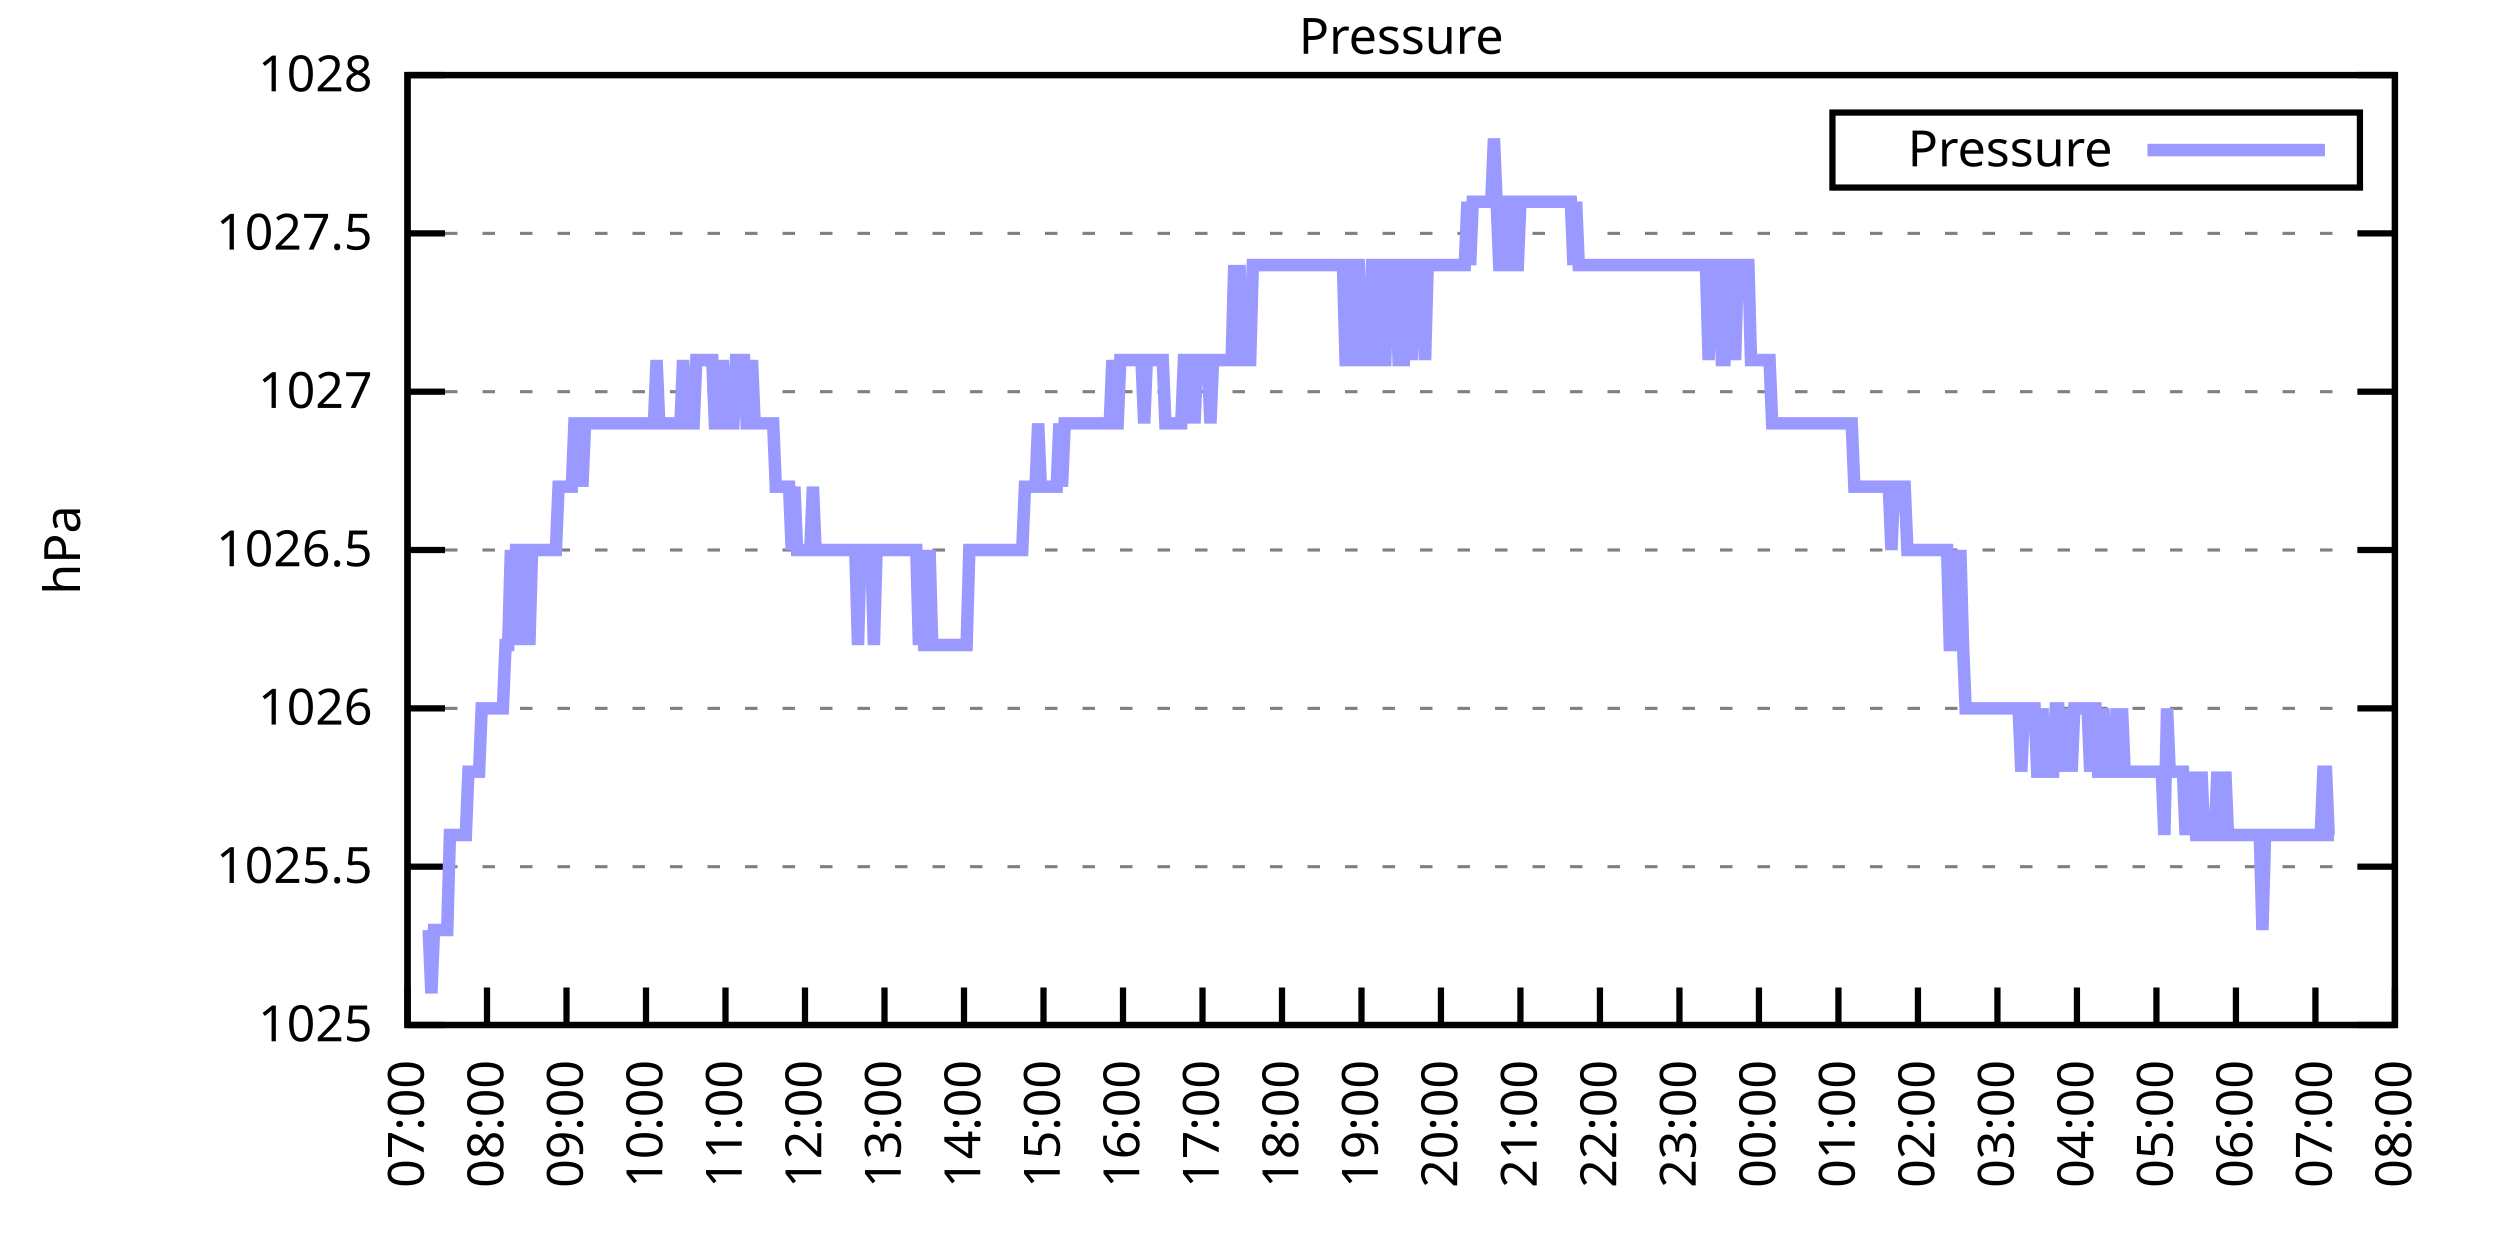
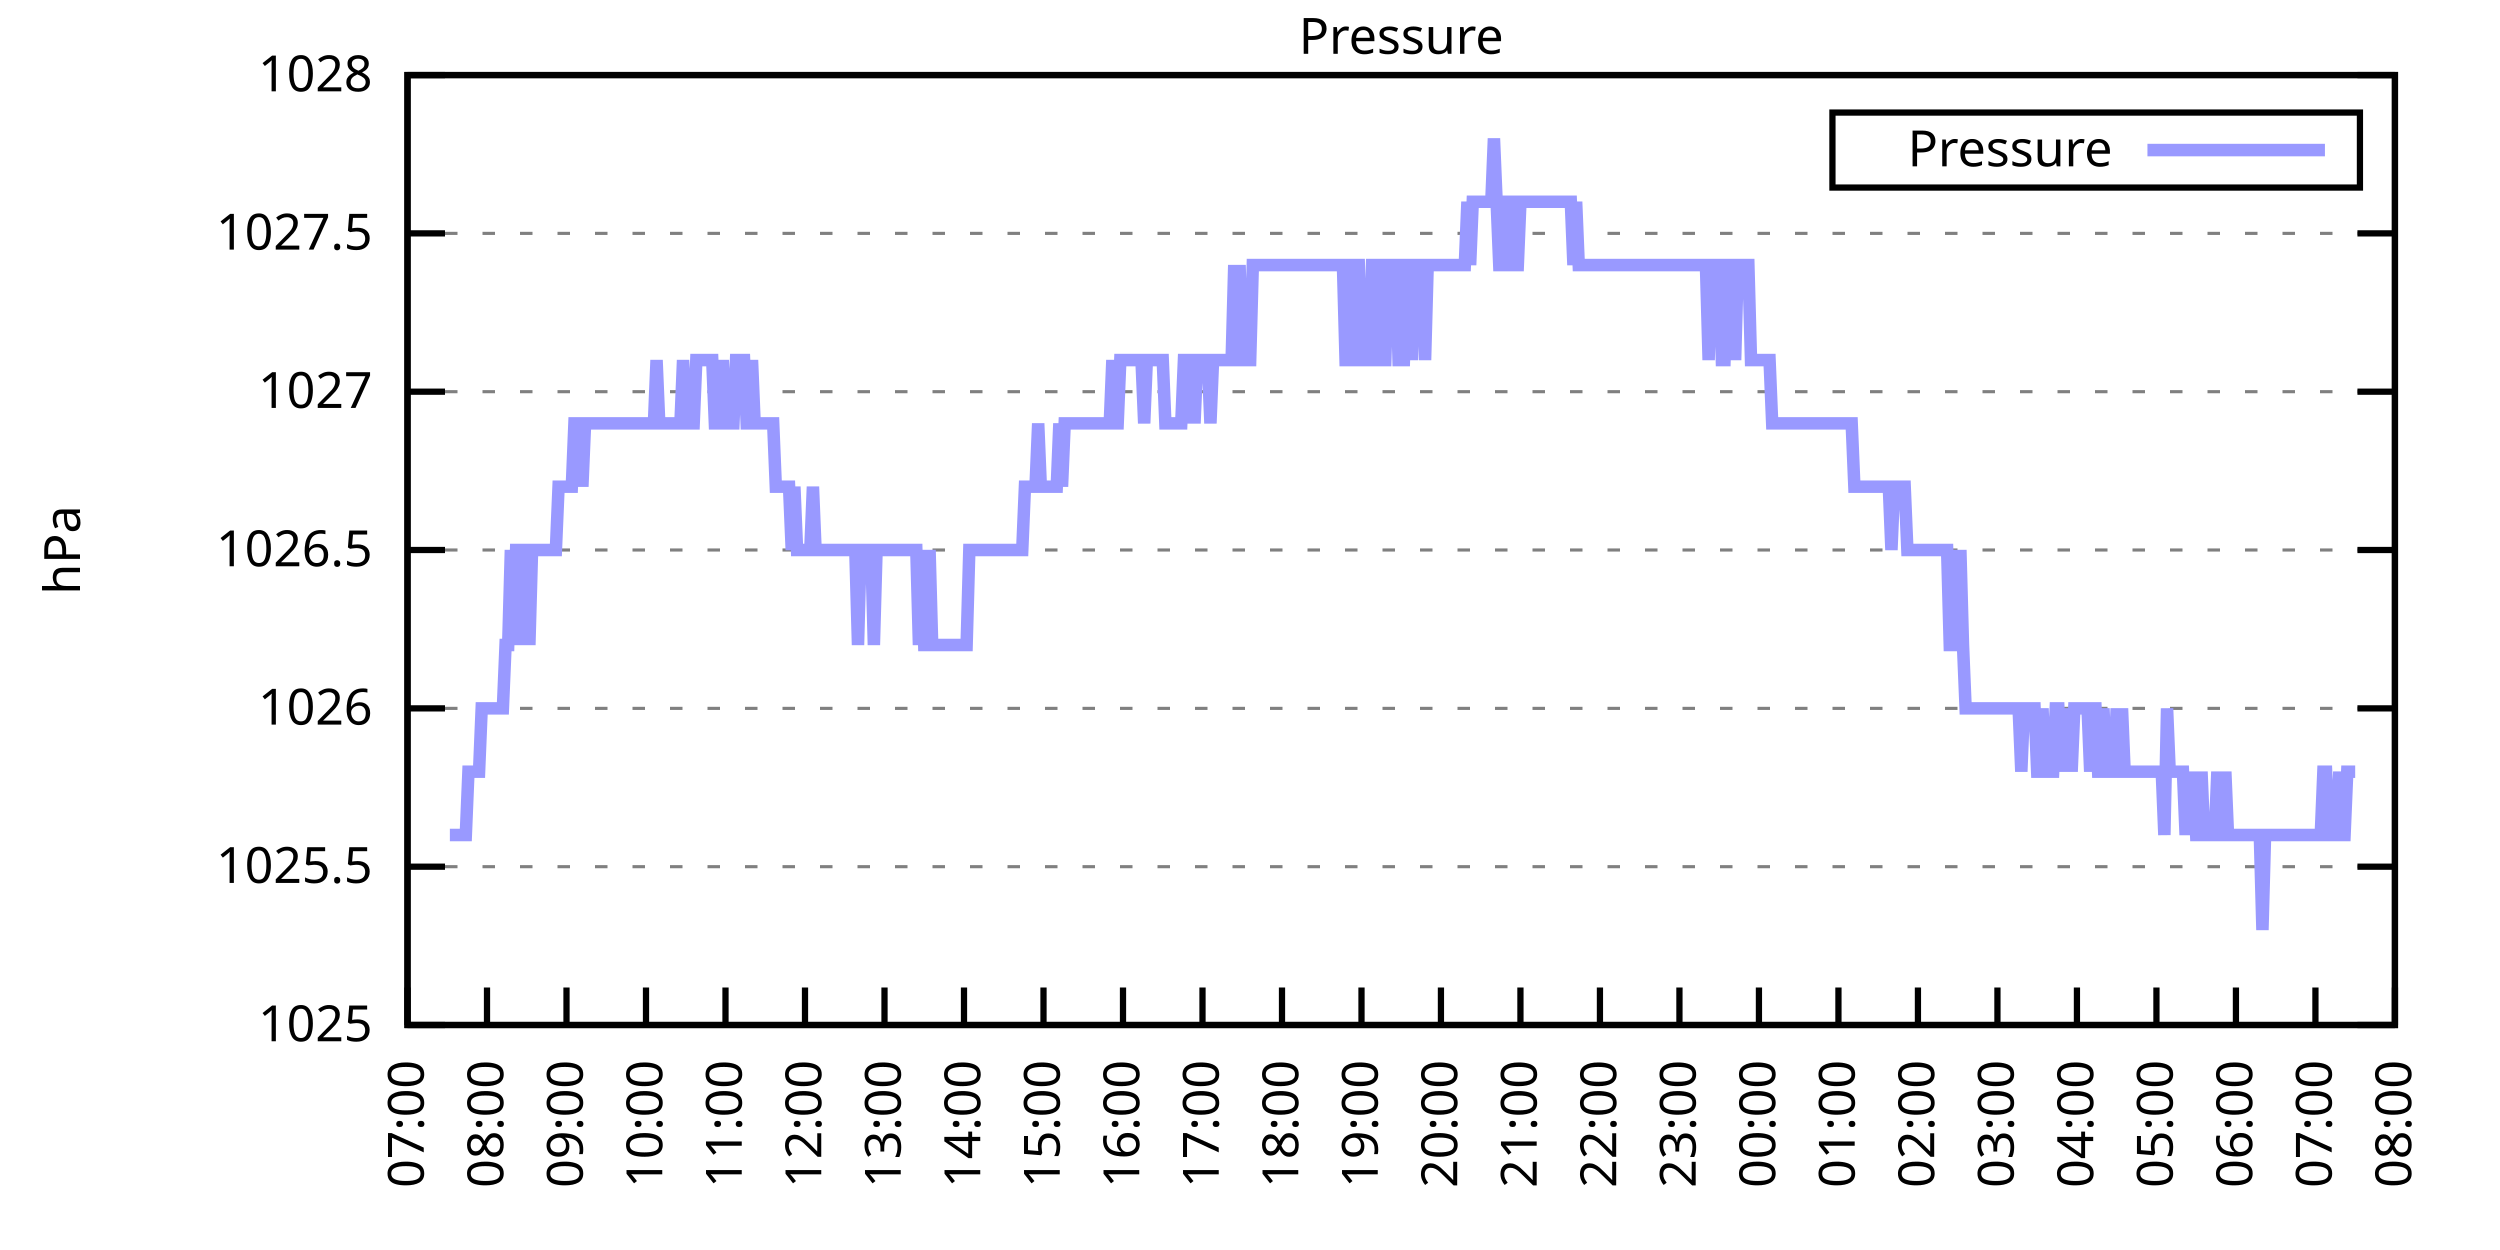
<svg xmlns="http://www.w3.org/2000/svg" xmlns:xlink="http://www.w3.org/1999/xlink" width="400" height="200" viewBox="0 0 400 200">
  <g id="gnuplot_canvas">
    <rect x="0" y="0" width="400" height="200" fill="none" />
    <defs>
      <circle id="gpDot" r="0.5" stroke-width="0.5" stroke="currentColor" />
      <path id="gpPt0" stroke-width="0.333" stroke="currentColor" d="M-1,0 h2 M0,-1 v2" />
      <path id="gpPt1" stroke-width="0.333" stroke="currentColor" d="M-1,-1 L1,1 M1,-1 L-1,1" />
      <path id="gpPt2" stroke-width="0.333" stroke="currentColor" d="M-1,0 L1,0 M0,-1 L0,1 M-1,-1 L1,1 M-1,1 L1,-1" />
      <rect id="gpPt3" stroke-width="0.333" stroke="currentColor" x="-1" y="-1" width="2" height="2" />
      <rect id="gpPt4" stroke-width="0.333" stroke="currentColor" fill="currentColor" x="-1" y="-1" width="2" height="2" />
      <circle id="gpPt5" stroke-width="0.333" stroke="currentColor" cx="0" cy="0" r="1" />
      <use xlink:href="#gpPt5" id="gpPt6" fill="currentColor" stroke="none" />
      <path id="gpPt7" stroke-width="0.333" stroke="currentColor" d="M0,-1.33 L-1.33,0.67 L1.33,0.67 z" />
      <use xlink:href="#gpPt7" id="gpPt8" fill="currentColor" stroke="none" />
      <use xlink:href="#gpPt7" id="gpPt9" stroke="currentColor" transform="rotate(180)" />
      <use xlink:href="#gpPt9" id="gpPt10" fill="currentColor" stroke="none" />
      <use xlink:href="#gpPt3" id="gpPt11" stroke="currentColor" transform="rotate(45)" />
      <use xlink:href="#gpPt11" id="gpPt12" fill="currentColor" stroke="none" />
      <path id="gpPt13" stroke-width="0.333" stroke="currentColor" d="M0,1.330 L1.265,0.411 L0.782,-1.067 L-0.782,-1.076 L-1.265,0.411 z" />
      <use xlink:href="#gpPt13" id="gpPt14" fill="currentColor" stroke="none" />
      <filter id="textbox" filterUnits="objectBoundingBox" x="0" y="0" height="1" width="1">
        <feFlood flood-color="white" flood-opacity="1" result="bgnd" />
        <feComposite in="SourceGraphic" in2="bgnd" operator="atop" />
      </filter>
      <filter id="greybox" filterUnits="objectBoundingBox" x="0" y="0" height="1" width="1">
        <feFlood flood-color="lightgrey" flood-opacity="1" result="grey" />
        <feComposite in="SourceGraphic" in2="grey" operator="atop" />
      </filter>
    </defs>
    <g fill="none" color="white" stroke="currentColor" stroke-width="1.00" stroke-linecap="butt" stroke-linejoin="miter">
</g>
    <g fill="none" color="black" stroke="currentColor" stroke-width="1.00" stroke-linecap="butt" stroke-linejoin="miter">
      <g stroke="none" shape-rendering="crispEdges">
        <polygon fill="rgb(255, 255, 255)" points="65.20,164.00 383.18,164.00 383.18,12.02 65.20,12.02 " />
      </g>
    </g>
    <g fill="none" color="black" stroke="currentColor" stroke-width="1.00" stroke-linecap="butt" stroke-linejoin="miter">
</g>
    <g fill="none" color="black" stroke="black" stroke-width="0.50" stroke-linecap="butt" stroke-linejoin="miter">
</g>
    <g fill="none" color="gray" stroke="currentColor" stroke-width="0.50" stroke-linecap="butt" stroke-linejoin="miter">
      <path stroke="gray" stroke-dasharray="2,4" class="gridline" d="M65.20,164.00 L383.19,164.00  " />
    </g>
    <g fill="none" color="gray" stroke="gray" stroke-width="1.00" stroke-linecap="butt" stroke-linejoin="miter">
</g>
    <g fill="none" color="black" stroke="currentColor" stroke-width="1.00" stroke-linecap="butt" stroke-linejoin="miter">
      <path stroke="black" d="M65.20,164.00 L71.20,164.00 M383.19,164.00 L377.19,164.00  " />
      <g transform="translate(59.60,166.60)" stroke="none" fill="black" font-family="Sans" font-size="8.00" text-anchor="end">
        <text>
          <tspan font-family="Sans"> 1025</tspan>
        </text>
      </g>
    </g>
    <g fill="none" color="black" stroke="currentColor" stroke-width="1.00" stroke-linecap="butt" stroke-linejoin="miter">
</g>
    <g fill="none" color="black" stroke="black" stroke-width="0.50" stroke-linecap="butt" stroke-linejoin="miter">
</g>
    <g fill="none" color="gray" stroke="currentColor" stroke-width="0.50" stroke-linecap="butt" stroke-linejoin="miter">
      <path stroke="gray" stroke-dasharray="2,4" class="gridline" d="M65.20,138.67 L383.19,138.67  " />
    </g>
    <g fill="none" color="gray" stroke="gray" stroke-width="1.00" stroke-linecap="butt" stroke-linejoin="miter">
</g>
    <g fill="none" color="black" stroke="currentColor" stroke-width="1.00" stroke-linecap="butt" stroke-linejoin="miter">
      <path stroke="black" d="M65.20,138.67 L71.20,138.67 M383.19,138.67 L377.19,138.67  " />
      <g transform="translate(59.60,141.27)" stroke="none" fill="black" font-family="Sans" font-size="8.00" text-anchor="end">
        <text>
          <tspan font-family="Sans"> 1025.5</tspan>
        </text>
      </g>
    </g>
    <g fill="none" color="black" stroke="currentColor" stroke-width="1.00" stroke-linecap="butt" stroke-linejoin="miter">
</g>
    <g fill="none" color="black" stroke="black" stroke-width="0.50" stroke-linecap="butt" stroke-linejoin="miter">
</g>
    <g fill="none" color="gray" stroke="currentColor" stroke-width="0.50" stroke-linecap="butt" stroke-linejoin="miter">
      <path stroke="gray" stroke-dasharray="2,4" class="gridline" d="M65.20,113.34 L383.19,113.34  " />
    </g>
    <g fill="none" color="gray" stroke="gray" stroke-width="1.00" stroke-linecap="butt" stroke-linejoin="miter">
</g>
    <g fill="none" color="black" stroke="currentColor" stroke-width="1.00" stroke-linecap="butt" stroke-linejoin="miter">
      <path stroke="black" d="M65.20,113.34 L71.20,113.34 M383.19,113.34 L377.19,113.34  " />
      <g transform="translate(59.60,115.94)" stroke="none" fill="black" font-family="Sans" font-size="8.00" text-anchor="end">
        <text>
          <tspan font-family="Sans"> 1026</tspan>
        </text>
      </g>
    </g>
    <g fill="none" color="black" stroke="currentColor" stroke-width="1.00" stroke-linecap="butt" stroke-linejoin="miter">
</g>
    <g fill="none" color="black" stroke="black" stroke-width="0.50" stroke-linecap="butt" stroke-linejoin="miter">
</g>
    <g fill="none" color="gray" stroke="currentColor" stroke-width="0.50" stroke-linecap="butt" stroke-linejoin="miter">
      <path stroke="gray" stroke-dasharray="2,4" class="gridline" d="M65.20,88.00 L383.19,88.00  " />
    </g>
    <g fill="none" color="gray" stroke="gray" stroke-width="1.00" stroke-linecap="butt" stroke-linejoin="miter">
</g>
    <g fill="none" color="black" stroke="currentColor" stroke-width="1.00" stroke-linecap="butt" stroke-linejoin="miter">
      <path stroke="black" d="M65.20,88.00 L71.20,88.00 M383.19,88.00 L377.19,88.00  " />
      <g transform="translate(59.60,90.60)" stroke="none" fill="black" font-family="Sans" font-size="8.00" text-anchor="end">
        <text>
          <tspan font-family="Sans"> 1026.5</tspan>
        </text>
      </g>
    </g>
    <g fill="none" color="black" stroke="currentColor" stroke-width="1.00" stroke-linecap="butt" stroke-linejoin="miter">
</g>
    <g fill="none" color="black" stroke="black" stroke-width="0.50" stroke-linecap="butt" stroke-linejoin="miter">
</g>
    <g fill="none" color="gray" stroke="currentColor" stroke-width="0.50" stroke-linecap="butt" stroke-linejoin="miter">
      <path stroke="gray" stroke-dasharray="2,4" class="gridline" d="M65.20,62.67 L383.19,62.67  " />
    </g>
    <g fill="none" color="gray" stroke="gray" stroke-width="1.00" stroke-linecap="butt" stroke-linejoin="miter">
</g>
    <g fill="none" color="black" stroke="currentColor" stroke-width="1.00" stroke-linecap="butt" stroke-linejoin="miter">
      <path stroke="black" d="M65.20,62.67 L71.20,62.67 M383.19,62.67 L377.19,62.67  " />
      <g transform="translate(59.60,65.27)" stroke="none" fill="black" font-family="Sans" font-size="8.00" text-anchor="end">
        <text>
          <tspan font-family="Sans"> 1027</tspan>
        </text>
      </g>
    </g>
    <g fill="none" color="black" stroke="currentColor" stroke-width="1.00" stroke-linecap="butt" stroke-linejoin="miter">
</g>
    <g fill="none" color="black" stroke="black" stroke-width="0.50" stroke-linecap="butt" stroke-linejoin="miter">
</g>
    <g fill="none" color="gray" stroke="currentColor" stroke-width="0.50" stroke-linecap="butt" stroke-linejoin="miter">
      <path stroke="gray" stroke-dasharray="2,4" class="gridline" d="M65.20,37.34 L383.19,37.34  " />
    </g>
    <g fill="none" color="gray" stroke="gray" stroke-width="1.00" stroke-linecap="butt" stroke-linejoin="miter">
</g>
    <g fill="none" color="black" stroke="currentColor" stroke-width="1.00" stroke-linecap="butt" stroke-linejoin="miter">
      <path stroke="black" d="M65.20,37.34 L71.20,37.34 M383.19,37.34 L377.19,37.34  " />
      <g transform="translate(59.60,39.94)" stroke="none" fill="black" font-family="Sans" font-size="8.00" text-anchor="end">
        <text>
          <tspan font-family="Sans"> 1027.5</tspan>
        </text>
      </g>
    </g>
    <g fill="none" color="black" stroke="currentColor" stroke-width="1.00" stroke-linecap="butt" stroke-linejoin="miter">
</g>
    <g fill="none" color="black" stroke="black" stroke-width="0.50" stroke-linecap="butt" stroke-linejoin="miter">
</g>
    <g fill="none" color="gray" stroke="currentColor" stroke-width="0.50" stroke-linecap="butt" stroke-linejoin="miter">
      <path stroke="gray" stroke-dasharray="2,4" class="gridline" d="M65.20,12.01 L383.19,12.01  " />
    </g>
    <g fill="none" color="gray" stroke="gray" stroke-width="1.00" stroke-linecap="butt" stroke-linejoin="miter">
</g>
    <g fill="none" color="black" stroke="currentColor" stroke-width="1.00" stroke-linecap="butt" stroke-linejoin="miter">
      <path stroke="black" d="M65.20,12.01 L71.20,12.01 M383.19,12.01 L377.19,12.01  " />
      <g transform="translate(59.60,14.61)" stroke="none" fill="black" font-family="Sans" font-size="8.00" text-anchor="end">
        <text>
          <tspan font-family="Sans"> 1028</tspan>
        </text>
      </g>
    </g>
    <g fill="none" color="black" stroke="currentColor" stroke-width="1.00" stroke-linecap="butt" stroke-linejoin="miter">
      <path stroke="black" d="M65.20,164.00 L65.20,158.00  " />
      <g transform="translate(67.80,169.60) rotate(270.00)" stroke="none" fill="black" font-family="Sans" font-size="8.00" text-anchor="end">
        <text>
          <tspan font-family="Sans">07:00</tspan>
        </text>
      </g>
    </g>
    <g fill="none" color="black" stroke="currentColor" stroke-width="1.00" stroke-linecap="butt" stroke-linejoin="miter">
      <path stroke="black" d="M77.92,164.00 L77.92,158.00  " />
      <g transform="translate(80.52,169.60) rotate(270.00)" stroke="none" fill="black" font-family="Sans" font-size="8.00" text-anchor="end">
        <text>
          <tspan font-family="Sans">08:00</tspan>
        </text>
      </g>
    </g>
    <g fill="none" color="black" stroke="currentColor" stroke-width="1.00" stroke-linecap="butt" stroke-linejoin="miter">
      <path stroke="black" d="M90.64,164.00 L90.64,158.00  " />
      <g transform="translate(93.24,169.60) rotate(270.00)" stroke="none" fill="black" font-family="Sans" font-size="8.00" text-anchor="end">
        <text>
          <tspan font-family="Sans">09:00</tspan>
        </text>
      </g>
    </g>
    <g fill="none" color="black" stroke="currentColor" stroke-width="1.00" stroke-linecap="butt" stroke-linejoin="miter">
      <path stroke="black" d="M103.36,164.00 L103.36,158.00  " />
      <g transform="translate(105.96,169.60) rotate(270.00)" stroke="none" fill="black" font-family="Sans" font-size="8.00" text-anchor="end">
        <text>
          <tspan font-family="Sans">10:00</tspan>
        </text>
      </g>
    </g>
    <g fill="none" color="black" stroke="currentColor" stroke-width="1.00" stroke-linecap="butt" stroke-linejoin="miter">
      <path stroke="black" d="M116.08,164.00 L116.08,158.00  " />
      <g transform="translate(118.68,169.60) rotate(270.00)" stroke="none" fill="black" font-family="Sans" font-size="8.00" text-anchor="end">
        <text>
          <tspan font-family="Sans">11:00</tspan>
        </text>
      </g>
    </g>
    <g fill="none" color="black" stroke="currentColor" stroke-width="1.00" stroke-linecap="butt" stroke-linejoin="miter">
      <path stroke="black" d="M128.80,164.00 L128.80,158.00  " />
      <g transform="translate(131.40,169.60) rotate(270.00)" stroke="none" fill="black" font-family="Sans" font-size="8.00" text-anchor="end">
        <text>
          <tspan font-family="Sans">12:00</tspan>
        </text>
      </g>
    </g>
    <g fill="none" color="black" stroke="currentColor" stroke-width="1.00" stroke-linecap="butt" stroke-linejoin="miter">
      <path stroke="black" d="M141.52,164.00 L141.52,158.00  " />
      <g transform="translate(144.12,169.60) rotate(270.00)" stroke="none" fill="black" font-family="Sans" font-size="8.00" text-anchor="end">
        <text>
          <tspan font-family="Sans">13:00</tspan>
        </text>
      </g>
    </g>
    <g fill="none" color="black" stroke="currentColor" stroke-width="1.00" stroke-linecap="butt" stroke-linejoin="miter">
      <path stroke="black" d="M154.24,164.00 L154.24,158.00  " />
      <g transform="translate(156.84,169.60) rotate(270.00)" stroke="none" fill="black" font-family="Sans" font-size="8.00" text-anchor="end">
        <text>
          <tspan font-family="Sans">14:00</tspan>
        </text>
      </g>
    </g>
    <g fill="none" color="black" stroke="currentColor" stroke-width="1.00" stroke-linecap="butt" stroke-linejoin="miter">
      <path stroke="black" d="M166.96,164.00 L166.96,158.00  " />
      <g transform="translate(169.56,169.60) rotate(270.00)" stroke="none" fill="black" font-family="Sans" font-size="8.00" text-anchor="end">
        <text>
          <tspan font-family="Sans">15:00</tspan>
        </text>
      </g>
    </g>
    <g fill="none" color="black" stroke="currentColor" stroke-width="1.00" stroke-linecap="butt" stroke-linejoin="miter">
      <path stroke="black" d="M179.68,164.00 L179.68,158.00  " />
      <g transform="translate(182.28,169.60) rotate(270.00)" stroke="none" fill="black" font-family="Sans" font-size="8.00" text-anchor="end">
        <text>
          <tspan font-family="Sans">16:00</tspan>
        </text>
      </g>
    </g>
    <g fill="none" color="black" stroke="currentColor" stroke-width="1.00" stroke-linecap="butt" stroke-linejoin="miter">
      <path stroke="black" d="M192.40,164.00 L192.40,158.00  " />
      <g transform="translate(195.00,169.60) rotate(270.00)" stroke="none" fill="black" font-family="Sans" font-size="8.00" text-anchor="end">
        <text>
          <tspan font-family="Sans">17:00</tspan>
        </text>
      </g>
    </g>
    <g fill="none" color="black" stroke="currentColor" stroke-width="1.00" stroke-linecap="butt" stroke-linejoin="miter">
      <path stroke="black" d="M205.12,164.00 L205.12,158.00  " />
      <g transform="translate(207.72,169.60) rotate(270.00)" stroke="none" fill="black" font-family="Sans" font-size="8.00" text-anchor="end">
        <text>
          <tspan font-family="Sans">18:00</tspan>
        </text>
      </g>
    </g>
    <g fill="none" color="black" stroke="currentColor" stroke-width="1.00" stroke-linecap="butt" stroke-linejoin="miter">
      <path stroke="black" d="M217.84,164.00 L217.84,158.00  " />
      <g transform="translate(220.44,169.60) rotate(270.00)" stroke="none" fill="black" font-family="Sans" font-size="8.00" text-anchor="end">
        <text>
          <tspan font-family="Sans">19:00</tspan>
        </text>
      </g>
    </g>
    <g fill="none" color="black" stroke="currentColor" stroke-width="1.00" stroke-linecap="butt" stroke-linejoin="miter">
      <path stroke="black" d="M230.55,164.00 L230.55,158.00  " />
      <g transform="translate(233.15,169.60) rotate(270.00)" stroke="none" fill="black" font-family="Sans" font-size="8.00" text-anchor="end">
        <text>
          <tspan font-family="Sans">20:00</tspan>
        </text>
      </g>
    </g>
    <g fill="none" color="black" stroke="currentColor" stroke-width="1.00" stroke-linecap="butt" stroke-linejoin="miter">
      <path stroke="black" d="M243.27,164.00 L243.27,158.00  " />
      <g transform="translate(245.87,169.60) rotate(270.00)" stroke="none" fill="black" font-family="Sans" font-size="8.00" text-anchor="end">
        <text>
          <tspan font-family="Sans">21:00</tspan>
        </text>
      </g>
    </g>
    <g fill="none" color="black" stroke="currentColor" stroke-width="1.00" stroke-linecap="butt" stroke-linejoin="miter">
      <path stroke="black" d="M255.99,164.00 L255.99,158.00  " />
      <g transform="translate(258.59,169.60) rotate(270.00)" stroke="none" fill="black" font-family="Sans" font-size="8.00" text-anchor="end">
        <text>
          <tspan font-family="Sans">22:00</tspan>
        </text>
      </g>
    </g>
    <g fill="none" color="black" stroke="currentColor" stroke-width="1.00" stroke-linecap="butt" stroke-linejoin="miter">
      <path stroke="black" d="M268.71,164.00 L268.71,158.00  " />
      <g transform="translate(271.31,169.60) rotate(270.00)" stroke="none" fill="black" font-family="Sans" font-size="8.00" text-anchor="end">
        <text>
          <tspan font-family="Sans">23:00</tspan>
        </text>
      </g>
    </g>
    <g fill="none" color="black" stroke="currentColor" stroke-width="1.00" stroke-linecap="butt" stroke-linejoin="miter">
      <path stroke="black" d="M281.43,164.00 L281.43,158.00  " />
      <g transform="translate(284.03,169.60) rotate(270.00)" stroke="none" fill="black" font-family="Sans" font-size="8.00" text-anchor="end">
        <text>
          <tspan font-family="Sans">00:00</tspan>
        </text>
      </g>
    </g>
    <g fill="none" color="black" stroke="currentColor" stroke-width="1.00" stroke-linecap="butt" stroke-linejoin="miter">
      <path stroke="black" d="M294.15,164.00 L294.15,158.00  " />
      <g transform="translate(296.75,169.60) rotate(270.00)" stroke="none" fill="black" font-family="Sans" font-size="8.00" text-anchor="end">
        <text>
          <tspan font-family="Sans">01:00</tspan>
        </text>
      </g>
    </g>
    <g fill="none" color="black" stroke="currentColor" stroke-width="1.00" stroke-linecap="butt" stroke-linejoin="miter">
      <path stroke="black" d="M306.87,164.00 L306.87,158.00  " />
      <g transform="translate(309.47,169.60) rotate(270.00)" stroke="none" fill="black" font-family="Sans" font-size="8.00" text-anchor="end">
        <text>
          <tspan font-family="Sans">02:00</tspan>
        </text>
      </g>
    </g>
    <g fill="none" color="black" stroke="currentColor" stroke-width="1.00" stroke-linecap="butt" stroke-linejoin="miter">
      <path stroke="black" d="M319.59,164.00 L319.59,158.00  " />
      <g transform="translate(322.19,169.60) rotate(270.00)" stroke="none" fill="black" font-family="Sans" font-size="8.00" text-anchor="end">
        <text>
          <tspan font-family="Sans">03:00</tspan>
        </text>
      </g>
    </g>
    <g fill="none" color="black" stroke="currentColor" stroke-width="1.00" stroke-linecap="butt" stroke-linejoin="miter">
      <path stroke="black" d="M332.31,164.00 L332.31,158.00  " />
      <g transform="translate(334.91,169.60) rotate(270.00)" stroke="none" fill="black" font-family="Sans" font-size="8.00" text-anchor="end">
        <text>
          <tspan font-family="Sans">04:00</tspan>
        </text>
      </g>
    </g>
    <g fill="none" color="black" stroke="currentColor" stroke-width="1.00" stroke-linecap="butt" stroke-linejoin="miter">
      <path stroke="black" d="M345.03,164.00 L345.03,158.00  " />
      <g transform="translate(347.63,169.60) rotate(270.00)" stroke="none" fill="black" font-family="Sans" font-size="8.00" text-anchor="end">
        <text>
          <tspan font-family="Sans">05:00</tspan>
        </text>
      </g>
    </g>
    <g fill="none" color="black" stroke="currentColor" stroke-width="1.00" stroke-linecap="butt" stroke-linejoin="miter">
      <path stroke="black" d="M357.75,164.00 L357.75,158.00  " />
      <g transform="translate(360.35,169.60) rotate(270.00)" stroke="none" fill="black" font-family="Sans" font-size="8.00" text-anchor="end">
        <text>
          <tspan font-family="Sans">06:00</tspan>
        </text>
      </g>
    </g>
    <g fill="none" color="black" stroke="currentColor" stroke-width="1.00" stroke-linecap="butt" stroke-linejoin="miter">
      <path stroke="black" d="M370.47,164.00 L370.47,158.00  " />
      <g transform="translate(373.07,169.60) rotate(270.00)" stroke="none" fill="black" font-family="Sans" font-size="8.00" text-anchor="end">
        <text>
          <tspan font-family="Sans">07:00</tspan>
        </text>
      </g>
    </g>
    <g fill="none" color="black" stroke="currentColor" stroke-width="1.00" stroke-linecap="butt" stroke-linejoin="miter">
      <path stroke="black" d="M383.19,164.00 L383.19,158.00  " />
      <g transform="translate(385.79,169.60) rotate(270.00)" stroke="none" fill="black" font-family="Sans" font-size="8.00" text-anchor="end">
        <text>
          <tspan font-family="Sans">08:00</tspan>
        </text>
      </g>
    </g>
    <g fill="none" color="black" stroke="currentColor" stroke-width="1.00" stroke-linecap="butt" stroke-linejoin="miter">
</g>
    <g fill="none" color="black" stroke="currentColor" stroke-width="1.00" stroke-linecap="butt" stroke-linejoin="miter">
      <path stroke="black" d="M65.20,12.01 L65.20,164.00 L383.19,164.00 L383.19,12.01 L65.20,12.01 Z  " />
    </g>
    <g fill="none" color="black" stroke="currentColor" stroke-width="1.00" stroke-linecap="butt" stroke-linejoin="miter">
</g>
    <g fill="none" color="black" stroke="currentColor" stroke-width="1.00" stroke-linecap="butt" stroke-linejoin="miter">
      <path stroke="black" d="M293.19,30.01 L293.19,18.01 L377.59,18.01 L377.59,30.01 L293.19,30.01 Z  " />
    </g>
    <g id="Pressure_plot_1">
      <g fill="none" color="white" stroke="black" stroke-width="2.00" stroke-linecap="butt" stroke-linejoin="miter">
</g>
      <g fill="none" color="black" stroke="currentColor" stroke-width="2.00" stroke-linecap="butt" stroke-linejoin="miter">
        <g transform="translate(337.99,26.61)" stroke="none" fill="black" font-family="Sans" font-size="8.00" text-anchor="end">
          <text>
            <tspan font-family="Sans">Pressure</tspan>
          </text>
        </g>
      </g>
      <g fill="none" color="black" stroke="currentColor" stroke-width="2.00" stroke-linecap="butt" stroke-linejoin="miter">
-         <path stroke="rgb(153, 153, 255)" d="M343.59,24.01 L371.99,24.01 M68.59,148.80 L69.02,158.93 L69.44,148.80 L69.86,148.80 L70.29,148.80 L70.71,148.80   L71.14,148.80 L71.56,148.80 L71.98,133.60 L72.41,133.60 L72.83,133.60 L73.26,133.60 L73.68,133.60 L74.10,133.60   L74.53,133.60 L74.95,123.47 L75.38,123.47 L75.80,123.47 L76.22,123.47 L76.65,123.47 L77.07,113.34 L77.50,113.34   L77.92,113.34 L78.34,113.34 L78.77,113.34 L79.19,113.34 L79.62,113.34 L80.04,113.34 L80.46,113.34 L80.89,103.20   L81.31,103.20 L81.74,88.00 L82.16,103.20 L82.58,88.00 L83.01,88.00 L83.43,88.00 L83.86,103.20 L84.28,88.00   L84.70,103.20 L85.13,88.00 L85.55,88.00 L85.98,88.00 L86.40,88.00 L86.82,88.00 L87.25,88.00 L87.67,88.00   L88.10,88.00 L88.52,88.00 L88.94,88.00 L89.37,77.87 L89.79,77.87 L90.22,77.87 L90.64,77.87 L91.06,77.87   L91.49,77.87 L91.91,67.74 L92.34,67.74 L92.76,67.74 L93.18,77.87 L93.61,67.74 L94.03,67.74 L94.46,67.74   L94.88,67.74 L95.30,67.74 L95.73,67.74 L96.15,67.74 L96.58,67.74 L97.00,67.74 L97.42,67.74 L97.85,67.74   L98.27,67.74 L98.69,67.74 L99.12,67.74 L99.54,67.74 L99.97,67.74 L100.39,67.74 L100.81,67.74 L101.24,67.74   L101.66,67.74 L102.09,67.74 L102.51,67.74 L102.93,67.74 L103.36,67.74 L103.78,67.74 L104.21,67.74 L104.63,67.74   L105.05,57.61 L105.48,67.74 L105.90,67.74 L106.33,67.74 L106.75,67.74 L107.17,67.74 L107.60,67.74 L108.02,67.74   L108.45,67.74 L108.87,67.74 L109.29,57.61 L109.72,67.74 L110.14,67.74 L110.57,67.74 L110.99,67.74 L111.41,57.61   L111.84,57.61 L112.26,57.61 L112.69,57.61 L113.11,57.61 L113.53,57.61 L113.96,57.61 L114.38,67.74 L114.81,67.74   L115.23,67.74 L115.65,57.61 L116.08,67.74 L116.50,67.74 L116.93,67.74 L117.35,67.74 L117.77,57.61 L118.20,57.61   L118.62,57.61 L119.05,57.61 L119.47,67.74 L119.89,67.74 L120.32,57.61 L120.74,67.74 L121.17,67.74 L121.59,67.74   L122.01,67.74 L122.44,67.74 L122.86,67.74 L123.29,67.74 L123.71,67.74 L124.13,77.87 L124.56,77.87 L124.98,77.87   L125.41,77.87 L125.83,77.87 L126.25,77.87 L126.68,88.00 L127.10,77.87 L127.53,88.00 L127.95,88.00 L128.37,88.00   L128.80,88.00 L129.22,88.00 L129.65,88.00 L130.07,77.87 L130.49,88.00 L130.92,88.00 L131.34,88.00 L131.77,88.00   L132.19,88.00 L132.61,88.00 L133.04,88.00 L133.46,88.00 L133.89,88.00 L134.31,88.00 L134.73,88.00 L135.16,88.00   L135.58,88.00 L136.01,88.00 L136.43,88.00 L136.85,88.00 L137.28,103.20 L137.70,88.00 L138.13,88.00 L138.55,88.00   L138.97,88.00 L139.40,88.00 L139.82,103.20 L140.25,88.00 L140.67,88.00 L141.09,88.00 L141.52,88.00 L141.94,88.00   L142.37,88.00 L142.79,88.00 L143.21,88.00 L143.64,88.00 L144.06,88.00 L144.49,88.00 L144.91,88.00 L145.33,88.00   L145.76,88.00 L146.18,88.00 L146.61,88.00 L147.03,103.20 L147.45,88.00 L147.88,103.20 L148.30,103.20 L148.73,88.00   L149.15,103.20 L149.57,103.20 L150.00,103.20 L150.42,103.20 L150.85,103.20 L151.27,103.20 L151.69,103.20 L152.12,103.20   L152.54,103.20 L152.97,103.20 L153.39,103.20 L153.81,103.20 L154.24,103.20 L154.66,103.20 L155.09,88.00 L155.51,88.00   L155.93,88.00 L156.36,88.00 L156.78,88.00 L157.21,88.00 L157.63,88.00 L158.05,88.00 L158.48,88.00 L158.90,88.00   L159.33,88.00 L159.75,88.00 L160.17,88.00 L160.60,88.00 L161.02,88.00 L161.44,88.00 L161.87,88.00 L162.29,88.00   L162.72,88.00 L163.14,88.00 L163.56,88.00 L163.99,77.87 L164.41,77.87 L164.84,77.87 L165.26,77.87 L165.68,77.87   L166.11,67.74 L166.53,77.87 L166.96,77.87 L167.38,77.87 L167.80,77.87 L168.23,77.87 L168.65,77.87 L169.08,77.87   L169.50,67.74 L169.92,77.87 L170.35,67.74 L170.77,67.74 L171.20,67.74 L171.62,67.74 L172.04,67.74 L172.47,67.74   L172.89,67.74 L173.32,67.74 L173.74,67.74 L174.16,67.74 L174.59,67.74 L175.01,67.74 L175.44,67.74 L175.86,67.74   L176.28,67.74 L176.71,67.74 L177.13,67.74 L177.56,67.74 L177.98,57.61 L178.40,67.74 L178.83,67.74 L179.25,57.61   L179.68,57.61 L180.10,57.61 L180.52,57.61 L180.95,57.61 L181.37,57.61 L181.80,57.61 L182.22,57.61 L182.64,57.61   L183.07,67.74 L183.49,57.61 L183.92,57.61 L184.34,57.61 L184.76,57.61 L185.19,57.61 L185.61,57.61 L186.04,57.61   L186.46,67.74 L186.88,67.74 L187.31,67.74 L187.73,67.74 L188.16,67.74 L188.58,67.74 L189.00,67.74 L189.43,57.61   L189.85,57.61 L190.28,67.74 L190.70,57.61 L191.12,67.74 L191.55,57.61 L191.97,57.61 L192.40,57.61 L192.82,57.61   L193.24,57.61 L193.67,67.74 L194.09,57.61 L194.52,57.61 L194.94,57.61 L195.36,57.61 L195.79,57.61 L196.21,57.61   L196.64,57.61 L197.06,57.61 L197.48,42.41 L197.91,57.61 L198.33,42.41 L198.76,57.61 L199.18,57.61 L199.60,57.61   L200.03,57.61 L200.45,42.41 L200.88,42.41 L201.30,42.41 L201.72,42.41 L202.15,42.41 L202.57,42.41 L203.00,42.41   L203.42,42.41 L203.84,42.41 L204.27,42.41 L204.69,42.41 L205.12,42.41 L205.54,42.41 L205.96,42.41 L206.39,42.41   L206.81,42.41 L207.24,42.41 L207.66,42.41 L208.08,42.41 L208.51,42.41 L208.93,42.41 L209.36,42.41 L209.78,42.41   L210.20,42.41 L210.63,42.41 L211.05,42.41 L211.48,42.41 L211.90,42.41 L212.32,42.41 L212.75,42.41 L213.17,42.41   L213.60,42.41 L214.02,42.41 L214.44,42.41 L214.87,42.41 L215.29,57.61 L215.72,57.61 L216.14,57.61 L216.56,42.41   L216.99,42.41 L217.41,42.41 L217.84,57.61 L218.26,57.61 L218.68,57.61 L219.11,57.61 L219.53,42.41 L219.96,42.41   L220.38,42.41 L220.80,57.61 L221.23,57.61 L221.65,57.61 L222.08,42.41 L222.50,42.41 L222.92,42.41 L223.35,42.41   L223.77,57.61 L224.20,57.61 L224.62,57.61 L225.04,42.41 L225.47,42.41 L225.89,57.61 L226.31,42.41 L226.74,42.41   L227.16,42.41 L227.59,42.41 L228.01,57.61 L228.43,42.41 L228.86,42.41 L229.28,42.41 L229.71,42.41 L230.13,42.41   L230.55,42.41 L230.98,42.41 L231.40,42.41 L231.83,42.41 L232.25,42.41 L232.67,42.41 L233.10,42.41 L233.52,42.41   L233.95,42.41 L234.37,42.41 L234.79,32.28 L235.22,42.41 L235.64,32.28 L236.07,32.28 L236.49,32.28 L236.91,32.28   L237.34,32.28 L237.76,32.28 L238.19,32.28 L238.61,32.28 L239.03,22.14 L239.46,32.28 L239.88,42.41 L240.31,42.41   L240.73,42.41 L241.15,32.28 L241.58,32.28 L242.00,42.41 L242.43,42.41 L242.85,42.41 L243.27,32.28 L243.70,32.28   L244.12,32.28 L244.55,32.28 L244.97,32.28 L245.39,32.28 L245.82,32.28 L246.24,32.28 L246.67,32.28 L247.09,32.28   L247.51,32.28 L247.94,32.28 L248.36,32.28 L248.79,32.28 L249.21,32.28 L249.63,32.28 L250.06,32.28 L250.48,32.28   L250.91,32.28 L251.33,32.28 L251.75,42.41 L252.18,32.28 L252.60,42.41 L253.03,42.41 L253.45,42.41 L253.87,42.41   L254.30,42.41 L254.72,42.41 L255.15,42.41 L255.57,42.41 L255.99,42.41 L256.42,42.41 L256.84,42.41 L257.27,42.41   L257.69,42.41 L258.11,42.41 L258.54,42.41 L258.96,42.41 L259.39,42.41 L259.81,42.41 L260.23,42.41 L260.66,42.41   L261.08,42.41 L261.51,42.41 L261.93,42.41 L262.35,42.41 L262.78,42.41 L263.20,42.41 L263.63,42.41 L264.05,42.41   L264.47,42.41 L264.90,42.41 L265.32,42.41 L265.75,42.41 L266.17,42.41 L266.59,42.41 L267.02,42.41 L267.44,42.41   L267.87,42.41 L268.29,42.41 L268.71,42.41 L269.14,42.41 L269.56,42.41 L269.99,42.41 L270.41,42.41 L270.83,42.41   L271.26,42.41 L271.68,42.41 L272.11,42.41 L272.53,42.41 L272.95,42.41 L273.38,57.61 L273.80,42.41 L274.23,42.41   L274.65,42.41 L275.07,42.41 L275.50,57.61 L275.92,57.61 L276.35,42.41 L276.77,42.41 L277.19,42.41 L277.62,57.61   L278.04,42.41 L278.47,42.41 L278.89,42.41 L279.31,42.41 L279.74,42.41 L280.16,57.61 L280.59,57.61 L281.01,57.61   L281.43,57.61 L281.86,57.61 L282.28,57.61 L282.71,57.61 L283.13,57.61 L283.55,67.74 L283.98,67.74 L284.40,67.74   L284.83,67.74 L285.25,67.74 L285.67,67.74 L286.10,67.74 L286.52,67.74 L286.95,67.74 L287.37,67.74 L287.79,67.74   L288.22,67.74 L288.64,67.74 L289.06,67.74 L289.49,67.74 L289.91,67.74 L290.34,67.74 L290.76,67.74 L291.18,67.74   L291.61,67.74 L292.03,67.74 L292.46,67.74 L292.88,67.74 L293.30,67.74 L293.73,67.74 L294.15,67.74 L294.58,67.74   L295.00,67.74 L295.42,67.74 L295.85,67.74 L296.27,67.74 L296.70,77.87 L297.12,77.87 L297.54,77.87 L297.97,77.87   L298.39,77.87 L298.82,77.87 L299.24,77.87 L299.66,77.87 L300.09,77.87 L300.51,77.87 L300.94,77.87 L301.36,77.87   L301.78,77.87 L302.21,77.87 L302.63,88.00 L303.06,77.87 L303.48,77.87 L303.90,77.87 L304.33,77.87 L304.75,77.87   L305.18,88.00 L305.60,88.00 L306.02,88.00 L306.45,88.00 L306.87,88.00 L307.30,88.00 L307.72,88.00 L308.14,88.00   L308.57,88.00 L308.99,88.00 L309.42,88.00 L309.84,88.00 L310.26,88.00 L310.69,88.00 L311.11,88.00 L311.54,88.00   L311.96,103.20 L312.38,103.20 L312.81,88.00 L313.23,103.20 L313.66,88.00 L314.08,103.20 L314.50,113.34 L314.93,113.34   L315.35,113.34 L315.78,113.34 L316.20,113.34 L316.62,113.34 L317.05,113.34 L317.47,113.34 L317.90,113.34 L318.32,113.34   L318.74,113.34 L319.17,113.34 L319.59,113.34 L320.02,113.34 L320.44,113.34 L320.86,113.34 L321.29,113.34 L321.71,113.34   L322.14,113.34 L322.56,113.34 L322.98,113.34 L323.41,123.47 L323.83,113.34 L324.26,113.34 L324.68,113.34 L325.10,113.34   L325.53,113.34 L325.95,123.47 L326.38,123.47 L326.80,113.34 L327.22,123.47 L327.65,123.47 L328.07,123.47 L328.50,123.47   L328.92,113.34 L329.34,113.34 L329.77,123.47 L330.19,113.34 L330.62,123.47 L331.04,113.34 L331.46,123.47 L331.89,113.34   L332.31,113.34 L332.74,113.34 L333.16,113.34 L333.58,113.34 L334.01,113.34 L334.43,123.47 L334.86,113.34 L335.28,113.34   L335.70,123.47 L336.13,123.47 L336.55,113.34 L336.98,123.47 L337.40,123.47 L337.82,123.47 L338.25,123.47 L338.67,113.34   L339.10,123.47 L339.52,113.34 L339.94,123.47 L340.37,123.47 L340.79,123.47 L341.22,123.47 L341.64,123.47 L342.06,123.47   L342.49,123.47 L342.91,123.47 L343.34,123.47 L343.76,123.47 L344.18,123.47 L344.61,123.47 L345.03,123.47 L345.46,123.47   L345.88,123.47 L346.30,133.60 L346.73,113.34 L347.15,123.47 L347.58,123.47 L348.00,123.47 L348.42,123.47 L348.85,123.47   L349.27,123.47 L349.70,133.60 L350.12,123.47 L350.54,133.60 L350.97,123.47 L351.39,133.60 L351.81,133.60 L352.24,123.47   L352.66,133.60 L353.09,133.60 L353.51,133.60 L353.93,133.60 L354.36,133.60 L354.78,123.47 L355.21,133.60 L355.63,133.60   L356.05,123.47 L356.48,133.60 L356.90,133.60 L357.33,133.60 L357.75,133.60 L358.17,133.60 L358.60,133.60 L359.02,133.60   L359.45,133.60 L359.87,133.60 L360.29,133.60 L360.72,133.60 L361.14,133.60 L361.57,133.60 L361.99,148.80 L362.41,133.60   L362.84,133.60 L363.26,133.60 L363.69,133.60 L364.11,133.60 L364.53,133.60 L364.96,133.60 L365.38,133.60 L365.81,133.60   L366.23,133.60 L366.65,133.60 L367.08,133.60 L367.50,133.60 L367.93,133.60 L368.35,133.60 L368.77,133.60 L369.20,133.60   L369.62,133.60 L370.05,133.60 L370.47,133.60 L370.89,133.60 L371.32,133.60 L371.74,123.47 L372.17,123.47 L372.59,133.60   L373.01,133.60 L373.44,133.60  " />
+         <path stroke="rgb(153, 153, 255)" d="M343.59,24.01 L371.99,24.01 M71.98,133.60 L72.41,133.60 L72.83,133.60 L73.26,133.60 L73.68,133.60 L74.10,133.60   L74.53,133.60 L74.95,123.47 L75.38,123.47 L75.80,123.47 L76.22,123.47 L76.65,123.47 L77.07,113.34 L77.50,113.34   L77.92,113.34 L78.34,113.34 L78.77,113.34 L79.19,113.34 L79.62,113.34 L80.04,113.34 L80.46,113.34 L80.89,103.20   L81.31,103.20 L81.74,88.00 L82.16,103.20 L82.58,88.00 L83.01,88.00 L83.43,88.00 L83.86,103.20 L84.28,88.00   L84.70,103.20 L85.13,88.00 L85.55,88.00 L85.98,88.00 L86.40,88.00 L86.82,88.00 L87.25,88.00 L87.67,88.00   L88.10,88.00 L88.52,88.00 L88.94,88.00 L89.37,77.87 L89.79,77.87 L90.22,77.87 L90.64,77.87 L91.06,77.87   L91.49,77.87 L91.91,67.74 L92.34,67.74 L92.76,67.74 L93.18,77.87 L93.61,67.74 L94.03,67.74 L94.46,67.74   L94.88,67.74 L95.30,67.74 L95.73,67.74 L96.15,67.74 L96.58,67.74 L97.00,67.74 L97.42,67.74 L97.85,67.74   L98.27,67.74 L98.69,67.74 L99.12,67.74 L99.54,67.74 L99.97,67.74 L100.39,67.74 L100.81,67.74 L101.24,67.74   L101.66,67.74 L102.09,67.74 L102.51,67.74 L102.93,67.74 L103.36,67.74 L103.78,67.74 L104.21,67.74 L104.63,67.74   L105.05,57.61 L105.48,67.74 L105.90,67.74 L106.33,67.74 L106.75,67.74 L107.17,67.74 L107.60,67.74 L108.02,67.74   L108.45,67.74 L108.87,67.74 L109.29,57.61 L109.72,67.74 L110.14,67.74 L110.57,67.74 L110.99,67.74 L111.41,57.61   L111.84,57.61 L112.26,57.61 L112.69,57.61 L113.11,57.61 L113.53,57.61 L113.96,57.61 L114.38,67.74 L114.81,67.74   L115.23,67.74 L115.65,57.61 L116.08,67.74 L116.50,67.74 L116.93,67.74 L117.35,67.74 L117.77,57.61 L118.20,57.61   L118.62,57.61 L119.05,57.61 L119.47,67.74 L119.89,67.74 L120.32,57.61 L120.74,67.74 L121.17,67.74 L121.59,67.74   L122.01,67.74 L122.44,67.74 L122.86,67.74 L123.29,67.74 L123.71,67.74 L124.13,77.87 L124.56,77.87 L124.98,77.87   L125.41,77.87 L125.83,77.87 L126.25,77.87 L126.68,88.00 L127.10,77.87 L127.53,88.00 L127.95,88.00 L128.37,88.00   L128.80,88.00 L129.22,88.00 L129.65,88.00 L130.07,77.87 L130.49,88.00 L130.92,88.00 L131.34,88.00 L131.77,88.00   L132.19,88.00 L132.61,88.00 L133.04,88.00 L133.46,88.00 L133.89,88.00 L134.31,88.00 L134.73,88.00 L135.16,88.00   L135.58,88.00 L136.01,88.00 L136.43,88.00 L136.85,88.00 L137.28,103.20 L137.70,88.00 L138.13,88.00 L138.55,88.00   L138.97,88.00 L139.40,88.00 L139.82,103.20 L140.25,88.00 L140.67,88.00 L141.09,88.00 L141.52,88.00 L141.94,88.00   L142.37,88.00 L142.79,88.00 L143.21,88.00 L143.64,88.00 L144.06,88.00 L144.49,88.00 L144.91,88.00 L145.33,88.00   L145.76,88.00 L146.18,88.00 L146.61,88.00 L147.03,103.20 L147.45,88.00 L147.88,103.20 L148.30,103.20 L148.73,88.00   L149.15,103.20 L149.57,103.20 L150.00,103.20 L150.42,103.20 L150.85,103.20 L151.27,103.20 L151.69,103.20 L152.12,103.20   L152.54,103.20 L152.97,103.20 L153.39,103.20 L153.81,103.20 L154.24,103.20 L154.66,103.20 L155.09,88.00 L155.51,88.00   L155.93,88.00 L156.36,88.00 L156.78,88.00 L157.21,88.00 L157.63,88.00 L158.05,88.00 L158.48,88.00 L158.90,88.00   L159.33,88.00 L159.75,88.00 L160.17,88.00 L160.60,88.00 L161.02,88.00 L161.44,88.00 L161.87,88.00 L162.29,88.00   L162.72,88.00 L163.14,88.00 L163.56,88.00 L163.99,77.87 L164.41,77.87 L164.84,77.87 L165.26,77.87 L165.68,77.87   L166.11,67.74 L166.53,77.87 L166.96,77.87 L167.38,77.87 L167.80,77.87 L168.23,77.87 L168.65,77.87 L169.08,77.87   L169.50,67.74 L169.92,77.87 L170.35,67.74 L170.77,67.74 L171.20,67.74 L171.62,67.74 L172.04,67.74 L172.47,67.74   L172.89,67.74 L173.32,67.74 L173.74,67.74 L174.16,67.74 L174.59,67.74 L175.01,67.74 L175.44,67.74 L175.86,67.74   L176.28,67.74 L176.71,67.74 L177.13,67.74 L177.56,67.74 L177.98,57.61 L178.40,67.74 L178.83,67.74 L179.25,57.61   L179.68,57.61 L180.10,57.61 L180.52,57.61 L180.95,57.61 L181.37,57.61 L181.80,57.61 L182.22,57.61 L182.64,57.61   L183.07,67.74 L183.49,57.61 L183.92,57.61 L184.34,57.61 L184.76,57.61 L185.19,57.61 L185.61,57.61 L186.04,57.61   L186.46,67.74 L186.88,67.74 L187.31,67.74 L187.73,67.74 L188.16,67.74 L188.58,67.74 L189.00,67.74 L189.43,57.61   L189.85,57.61 L190.28,67.74 L190.70,57.61 L191.12,67.74 L191.55,57.61 L191.97,57.61 L192.40,57.61 L192.82,57.61   L193.24,57.61 L193.67,67.74 L194.09,57.61 L194.52,57.61 L194.94,57.61 L195.36,57.61 L195.79,57.61 L196.21,57.61   L196.64,57.61 L197.06,57.61 L197.48,42.41 L197.91,57.61 L198.33,42.41 L198.76,57.61 L199.18,57.61 L199.60,57.61   L200.03,57.61 L200.45,42.41 L200.88,42.41 L201.30,42.41 L201.72,42.41 L202.15,42.41 L202.57,42.41 L203.00,42.41   L203.42,42.41 L203.84,42.41 L204.27,42.41 L204.69,42.41 L205.12,42.41 L205.54,42.41 L205.96,42.41 L206.39,42.41   L206.81,42.41 L207.24,42.41 L207.66,42.41 L208.08,42.41 L208.51,42.41 L208.93,42.41 L209.36,42.41 L209.78,42.41   L210.20,42.41 L210.63,42.41 L211.05,42.41 L211.48,42.41 L211.90,42.41 L212.32,42.41 L212.75,42.41 L213.17,42.41   L213.60,42.41 L214.02,42.41 L214.44,42.41 L214.87,42.41 L215.29,57.61 L215.72,57.61 L216.14,57.61 L216.56,42.41   L216.99,42.41 L217.41,42.41 L217.84,57.61 L218.26,57.61 L218.68,57.61 L219.11,57.61 L219.53,42.41 L219.96,42.41   L220.38,42.41 L220.80,57.61 L221.23,57.61 L221.65,57.61 L222.08,42.41 L222.50,42.41 L222.92,42.41 L223.35,42.41   L223.77,57.61 L224.20,57.61 L224.62,57.61 L225.04,42.41 L225.47,42.41 L225.89,57.61 L226.31,42.41 L226.74,42.41   L227.16,42.41 L227.59,42.41 L228.01,57.61 L228.43,42.41 L228.86,42.41 L229.28,42.41 L229.71,42.41 L230.13,42.41   L230.55,42.41 L230.98,42.41 L231.40,42.41 L231.83,42.41 L232.25,42.41 L232.67,42.41 L233.10,42.41 L233.52,42.41   L233.95,42.41 L234.37,42.41 L234.79,32.28 L235.22,42.41 L235.64,32.28 L236.07,32.28 L236.49,32.28 L236.91,32.28   L237.34,32.28 L237.76,32.28 L238.19,32.28 L238.61,32.28 L239.03,22.14 L239.46,32.28 L239.88,42.41 L240.31,42.41   L240.73,42.41 L241.15,32.28 L241.58,32.28 L242.00,42.41 L242.43,42.41 L242.85,42.41 L243.27,32.28 L243.70,32.28   L244.12,32.28 L244.55,32.28 L244.97,32.28 L245.39,32.28 L245.82,32.28 L246.24,32.28 L246.67,32.28 L247.09,32.28   L247.51,32.28 L247.94,32.28 L248.36,32.28 L248.79,32.28 L249.21,32.28 L249.63,32.28 L250.06,32.28 L250.48,32.28   L250.91,32.28 L251.33,32.28 L251.75,42.41 L252.18,32.28 L252.60,42.41 L253.03,42.41 L253.45,42.41 L253.87,42.41   L254.30,42.41 L254.72,42.41 L255.15,42.41 L255.57,42.41 L255.99,42.41 L256.42,42.41 L256.84,42.41 L257.27,42.41   L257.69,42.41 L258.11,42.41 L258.54,42.41 L258.96,42.41 L259.39,42.41 L259.81,42.41 L260.23,42.41 L260.66,42.41   L261.08,42.41 L261.51,42.41 L261.93,42.41 L262.35,42.41 L262.78,42.41 L263.20,42.41 L263.63,42.41 L264.05,42.41   L264.47,42.41 L264.90,42.41 L265.32,42.41 L265.75,42.41 L266.17,42.41 L266.59,42.41 L267.02,42.41 L267.44,42.41   L267.87,42.41 L268.29,42.41 L268.71,42.41 L269.14,42.41 L269.56,42.41 L269.99,42.41 L270.41,42.41 L270.83,42.41   L271.26,42.41 L271.68,42.41 L272.11,42.41 L272.53,42.41 L272.95,42.41 L273.38,57.61 L273.80,42.41 L274.23,42.41   L274.65,42.41 L275.07,42.41 L275.50,57.61 L275.92,57.61 L276.35,42.41 L276.77,42.41 L277.19,42.41 L277.62,57.61   L278.04,42.41 L278.47,42.41 L278.89,42.41 L279.31,42.41 L279.74,42.41 L280.16,57.61 L280.59,57.61 L281.01,57.61   L281.43,57.61 L281.86,57.61 L282.28,57.61 L282.71,57.61 L283.13,57.61 L283.55,67.74 L283.98,67.74 L284.40,67.74   L284.83,67.74 L285.25,67.74 L285.67,67.74 L286.10,67.74 L286.52,67.74 L286.95,67.74 L287.37,67.74 L287.79,67.74   L288.22,67.74 L288.64,67.74 L289.06,67.74 L289.49,67.74 L289.91,67.74 L290.34,67.74 L290.76,67.74 L291.18,67.74   L291.61,67.74 L292.03,67.74 L292.46,67.74 L292.88,67.74 L293.30,67.74 L293.73,67.74 L294.15,67.74 L294.58,67.74   L295.00,67.74 L295.42,67.74 L295.85,67.74 L296.27,67.74 L296.70,77.87 L297.12,77.87 L297.54,77.87 L297.97,77.87   L298.39,77.87 L298.82,77.87 L299.24,77.87 L299.66,77.87 L300.09,77.87 L300.51,77.87 L300.94,77.87 L301.36,77.87   L301.78,77.87 L302.21,77.87 L302.63,88.00 L303.06,77.87 L303.48,77.87 L303.90,77.87 L304.33,77.87 L304.75,77.87   L305.18,88.00 L305.60,88.00 L306.02,88.00 L306.45,88.00 L306.87,88.00 L307.30,88.00 L307.72,88.00 L308.14,88.00   L308.57,88.00 L308.99,88.00 L309.42,88.00 L309.84,88.00 L310.26,88.00 L310.69,88.00 L311.11,88.00 L311.54,88.00   L311.96,103.20 L312.38,103.20 L312.81,88.00 L313.23,103.20 L313.66,88.00 L314.08,103.20 L314.50,113.34 L314.93,113.34   L315.35,113.34 L315.78,113.34 L316.20,113.34 L316.62,113.34 L317.05,113.34 L317.47,113.34 L317.90,113.34 L318.32,113.34   L318.74,113.34 L319.17,113.34 L319.59,113.34 L320.02,113.34 L320.44,113.34 L320.86,113.34 L321.29,113.34 L321.71,113.34   L322.14,113.34 L322.56,113.34 L322.98,113.34 L323.41,123.47 L323.83,113.34 L324.26,113.34 L324.68,113.34 L325.10,113.34   L325.53,113.34 L325.95,123.47 L326.38,123.47 L326.80,113.34 L327.22,123.47 L327.65,123.47 L328.07,123.47 L328.50,123.47   L328.92,113.34 L329.34,113.34 L329.77,123.47 L330.19,113.34 L330.62,123.47 L331.04,113.34 L331.46,123.47 L331.89,113.34   L332.31,113.34 L332.74,113.34 L333.16,113.34 L333.58,113.34 L334.01,113.34 L334.43,123.47 L334.86,113.34 L335.28,113.34   L335.70,123.47 L336.13,123.47 L336.55,113.34 L336.98,123.47 L337.40,123.47 L337.82,123.47 L338.25,123.47 L338.67,113.34   L339.10,123.47 L339.52,113.34 L339.94,123.47 L340.37,123.47 L340.79,123.47 L341.22,123.47 L341.64,123.47 L342.06,123.47   L342.49,123.47 L342.91,123.47 L343.34,123.47 L343.76,123.47 L344.18,123.47 L344.61,123.47 L345.03,123.47 L345.46,123.47   L345.88,123.47 L346.30,133.60 L346.73,113.34 L347.15,123.47 L347.58,123.47 L348.00,123.47 L348.42,123.47 L348.85,123.47   L349.27,123.47 L349.70,133.60 L350.12,123.47 L350.54,133.60 L350.97,123.47 L351.39,133.60 L351.81,133.60 L352.24,123.47   L352.66,133.60 L353.09,133.60 L353.51,133.60 L353.93,133.60 L354.36,133.60 L354.78,123.47 L355.21,133.60 L355.63,133.60   L356.05,123.47 L356.48,133.60 L356.90,133.60 L357.33,133.60 L357.75,133.60 L358.17,133.60 L358.60,133.60 L359.02,133.60   L359.45,133.60 L359.87,133.60 L360.29,133.60 L360.72,133.60 L361.14,133.60 L361.57,133.60 L361.99,148.80 L362.41,133.60   L362.84,133.60 L363.26,133.60 L363.69,133.60 L364.11,133.60 L364.53,133.60 L364.96,133.60 L365.38,133.60 L365.81,133.60   L366.23,133.60 L366.65,133.60 L367.08,133.60 L367.50,133.60 L367.93,133.60 L368.35,133.60 L368.77,133.60 L369.20,133.60   L369.62,133.60 L370.05,133.60 L370.47,133.60 L370.89,133.60 L371.32,133.60 L371.74,123.47 L372.17,123.47 L372.59,133.60   L373.01,133.60 L373.44,133.60 L373.86,133.60 L374.29,123.47 L374.71,133.60 L375.13,133.60 L375.56,123.47 L375.98,123.47   L376.41,123.47 L376.83,123.47  " />
      </g>
    </g>
    <g fill="none" color="black" stroke="currentColor" stroke-width="2.00" stroke-linecap="butt" stroke-linejoin="miter">
</g>
    <g fill="none" color="black" stroke="black" stroke-width="1.00" stroke-linecap="butt" stroke-linejoin="miter">
</g>
    <g fill="none" color="black" stroke="currentColor" stroke-width="1.00" stroke-linecap="butt" stroke-linejoin="miter">
      <path stroke="black" d="M65.20,12.01 L65.20,164.00 L383.19,164.00 L383.19,12.01 L65.20,12.01 Z  " />
      <g transform="translate(12.80,88.01) rotate(270.00)" stroke="none" fill="black" font-family="Sans" font-size="8.00" text-anchor="middle">
        <text>
          <tspan font-family="Sans">hPa</tspan>
        </text>
      </g>
    </g>
    <g fill="none" color="black" stroke="currentColor" stroke-width="1.00" stroke-linecap="butt" stroke-linejoin="miter">
</g>
    <g fill="none" color="black" stroke="currentColor" stroke-width="1.00" stroke-linecap="butt" stroke-linejoin="miter">
      <g transform="translate(224.19,8.61)" stroke="none" fill="black" font-family="Sans" font-size="8.00" text-anchor="middle">
        <text>
          <tspan font-family="Sans">Pressure</tspan>
        </text>
      </g>
    </g>
    <g fill="none" color="black" stroke="currentColor" stroke-width="1.00" stroke-linecap="butt" stroke-linejoin="miter">
</g>
  </g>
</svg>
